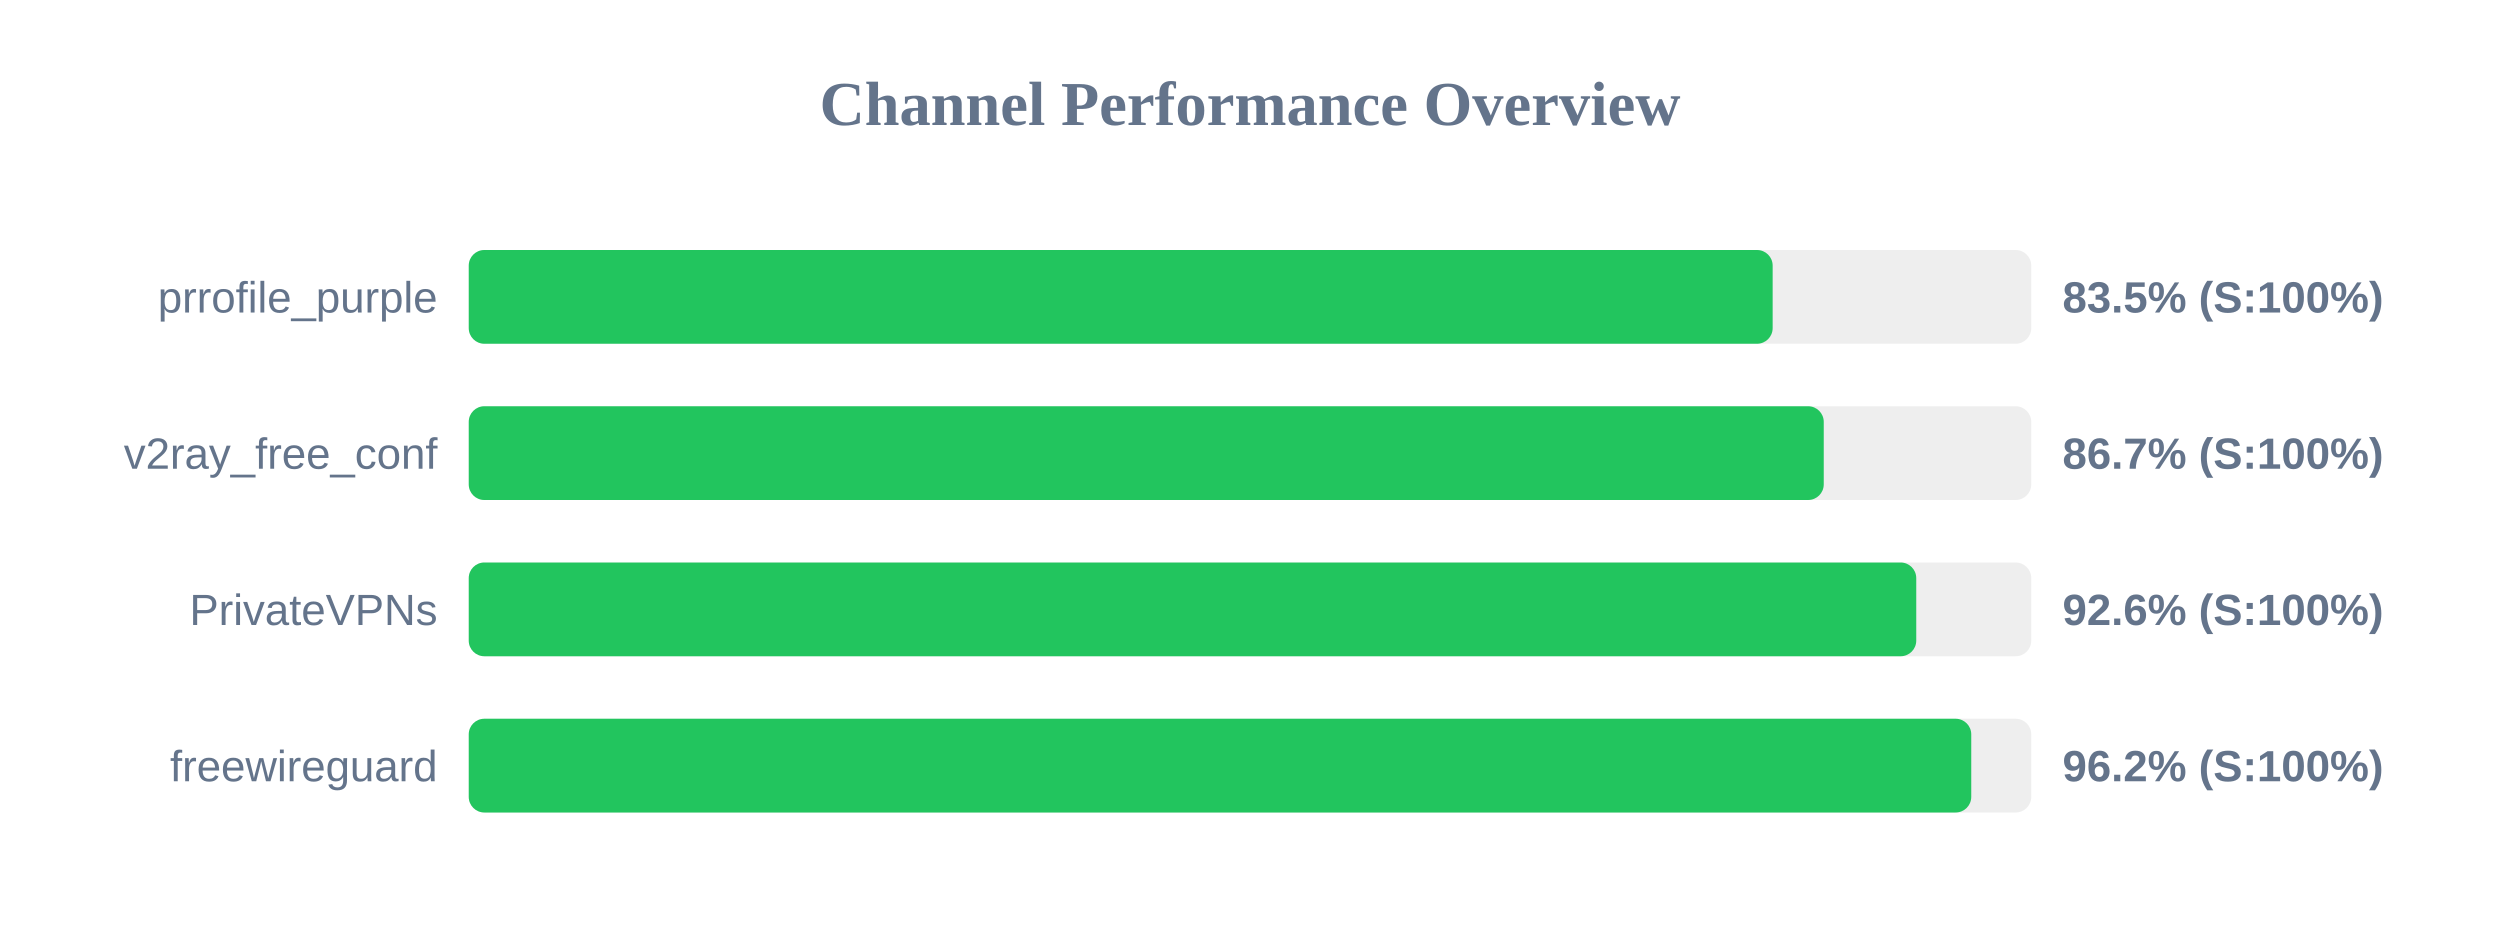
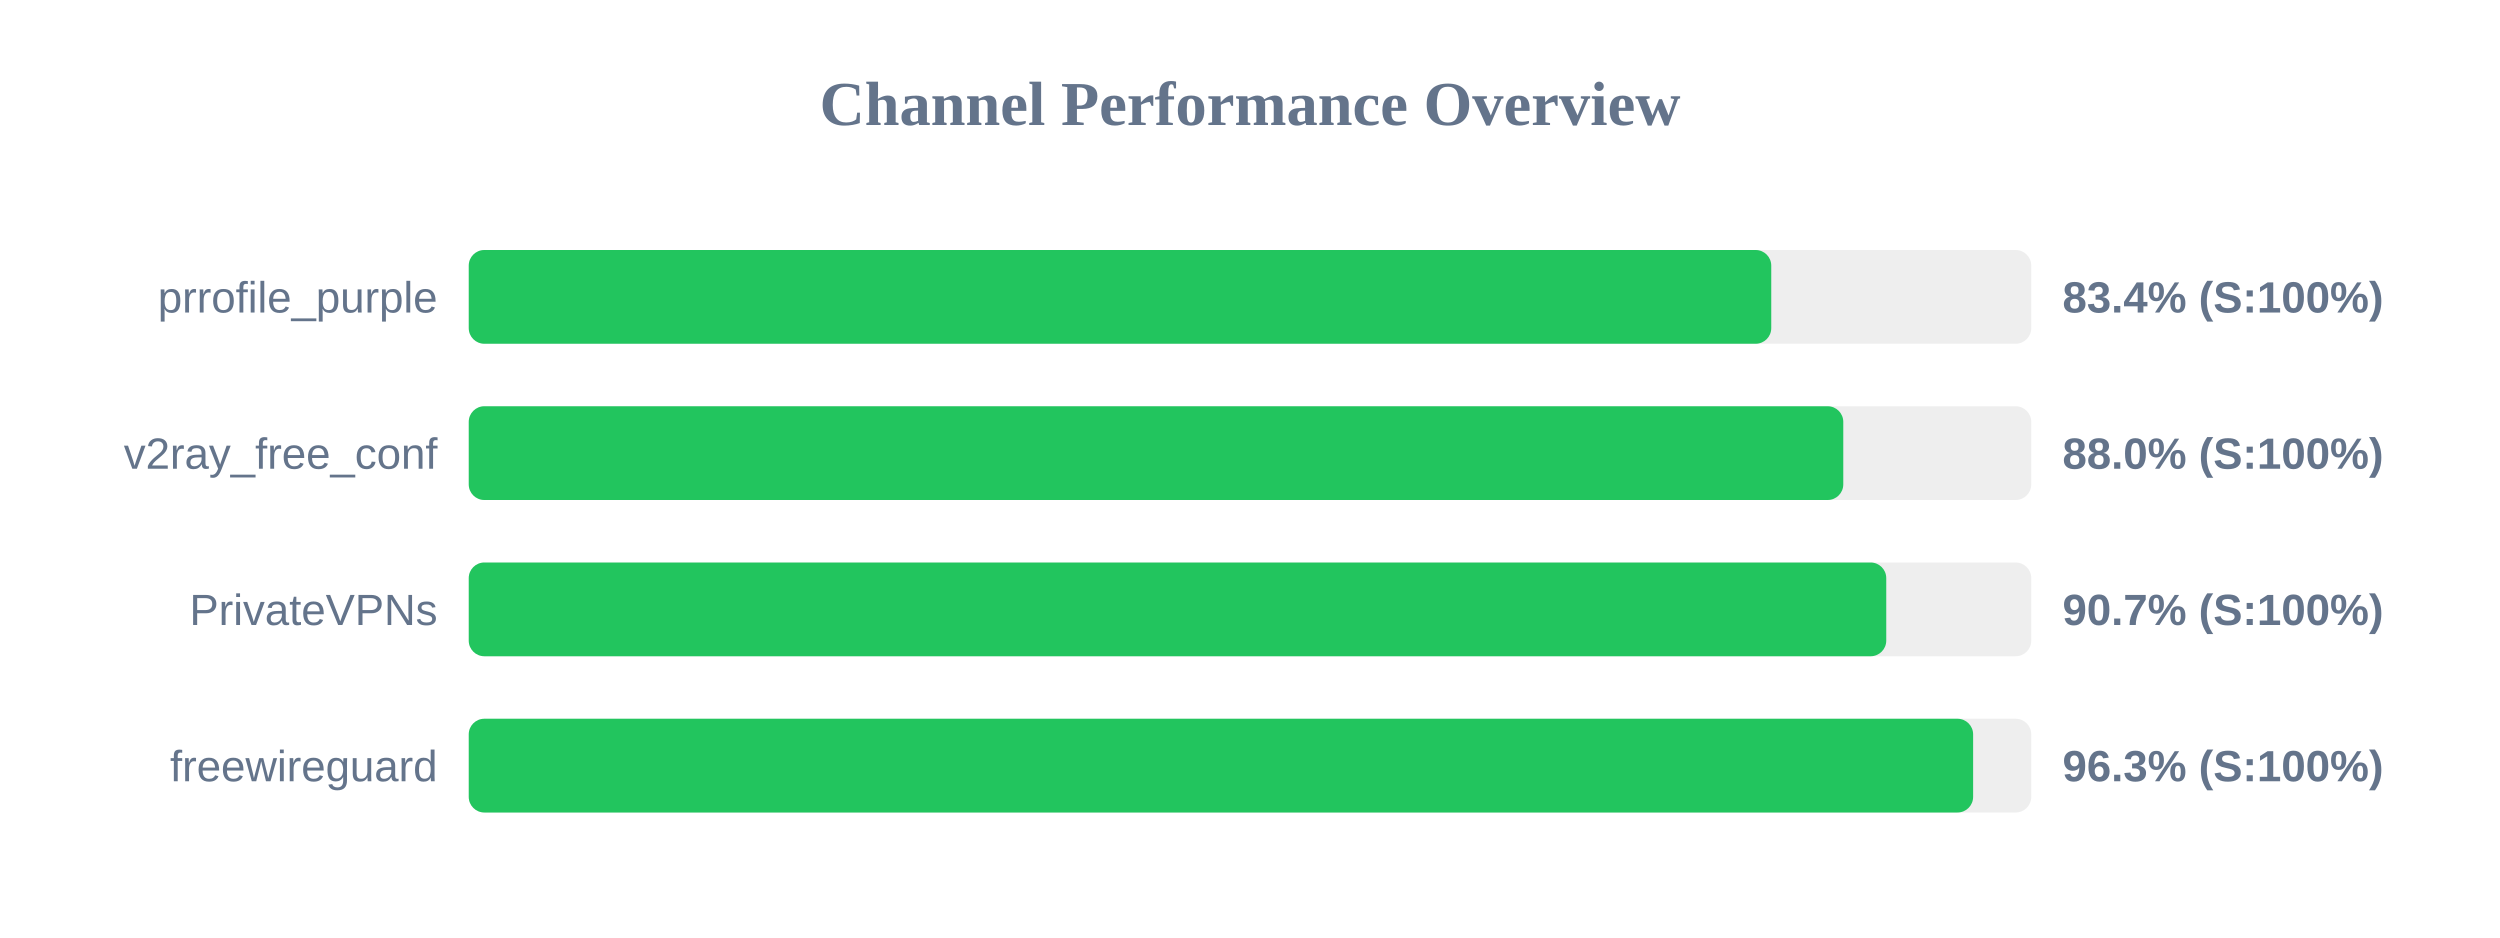
<svg xmlns="http://www.w3.org/2000/svg" width="800" height="300" version="1.1">
  <style>
        .row { font: 14px Arial; fill: #64748b; }
        .score { font: bold 14px Arial; fill: #64748b; }
    </style>
  <text x="400" y="40" text-anchor="middle" font-size="20px" font-weight="bold" fill="#64748b">Channel Performance Overview</text>
  <rect x="150" y="80" width="500" height="30" fill="#eee" rx="5" />
-   <rect x="150" y="80" width="417.25" height="30" fill="#22c55e" rx="5" />
+   <rect x="150" y="80" width="416.8" height="30" fill="#22c55e" rx="5" />
  <text x="140" y="100" text-anchor="end" class="row">prrofile_purple</text>
-   <text x="660" y="100" text-anchor="start" class="score">83.5% (S:100%)</text>
+   <text x="660" y="100" text-anchor="start" class="score">83.4% (S:100%)</text>
  <rect x="150" y="130" width="500" height="30" fill="#eee" rx="5" />
-   <rect x="150" y="130" width="433.6" height="30" fill="#22c55e" rx="5" />
+   <rect x="150" y="130" width="439.85" height="30" fill="#22c55e" rx="5" />
  <text x="140" y="150" text-anchor="end" class="row">v2ray_free_conf</text>
-   <text x="660" y="150" text-anchor="start" class="score">86.7% (S:100%)</text>
+   <text x="660" y="150" text-anchor="start" class="score">88.0% (S:100%)</text>
  <rect x="150" y="180" width="500" height="30" fill="#eee" rx="5" />
-   <rect x="150" y="180" width="463.2" height="30" fill="#22c55e" rx="5" />
+   <rect x="150" y="180" width="453.6" height="30" fill="#22c55e" rx="5" />
  <text x="140" y="200" text-anchor="end" class="row">PrivateVPNs</text>
-   <text x="660" y="200" text-anchor="start" class="score">92.6% (S:100%)</text>
+   <text x="660" y="200" text-anchor="start" class="score">90.7% (S:100%)</text>
  <rect x="150" y="230" width="500" height="30" fill="#eee" rx="5" />
-   <rect x="150" y="230" width="480.8" height="30" fill="#22c55e" rx="5" />
+   <rect x="150" y="230" width="481.4" height="30" fill="#22c55e" rx="5" />
  <text x="140" y="250" text-anchor="end" class="row">freewireguard</text>
-   <text x="660" y="250" text-anchor="start" class="score">96.2% (S:100%)</text>
+   <text x="660" y="250" text-anchor="start" class="score">96.3% (S:100%)</text>
</svg>
